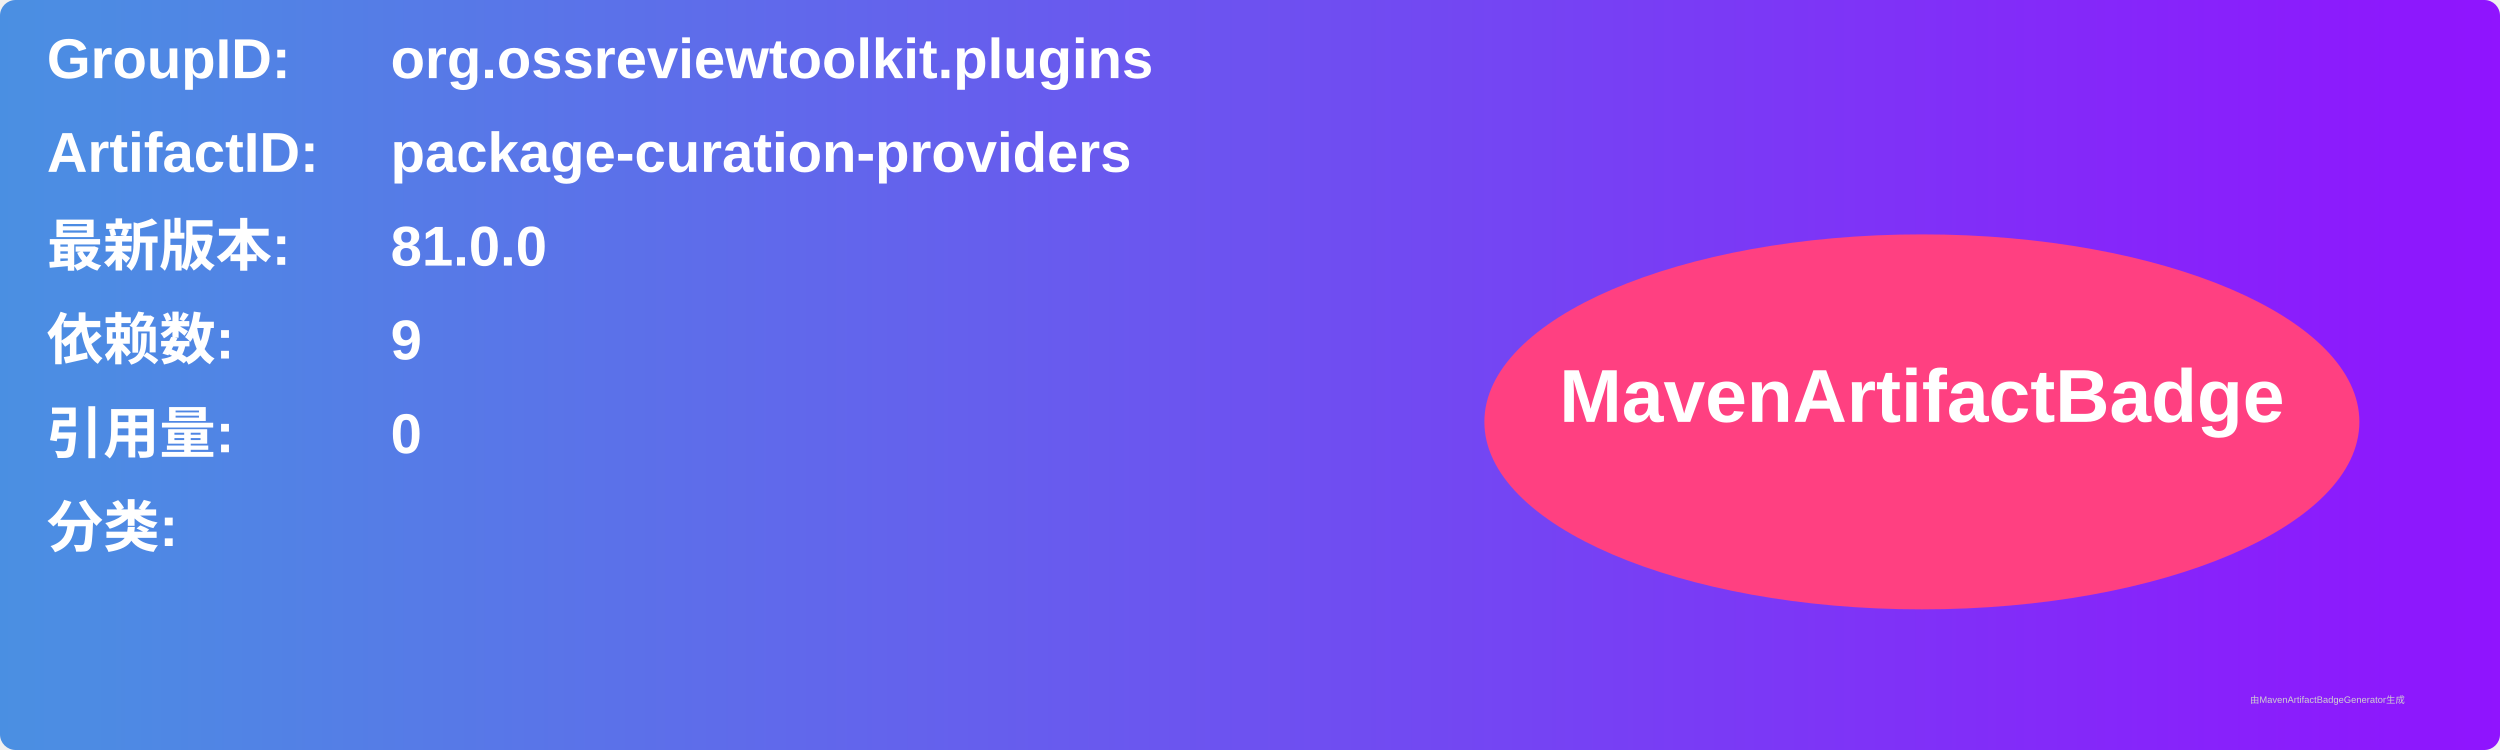
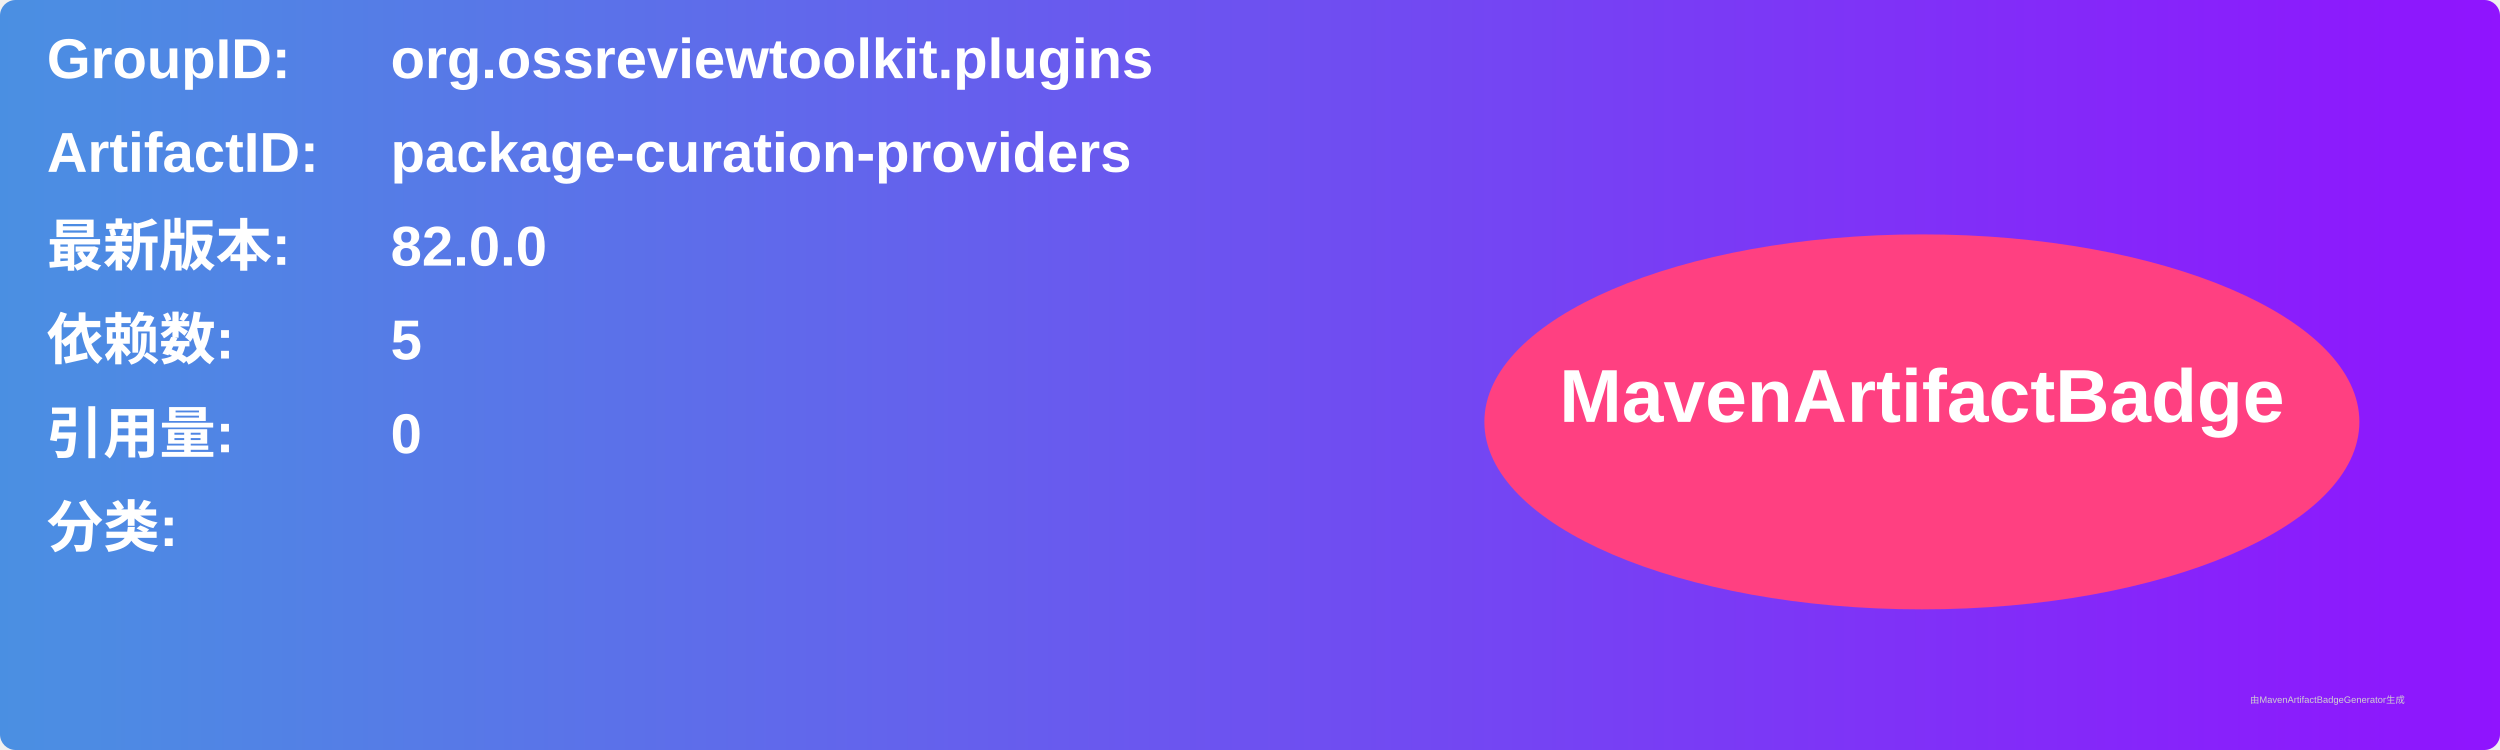
<svg xmlns="http://www.w3.org/2000/svg" width="800" height="240" viewBox="0 0 800 240">
  <linearGradient id="grad" x1="0%" y1="0%" x2="100%" y2="0%">
    <stop offset="0%" stop-color="#4a90e2" />
    <stop offset="100%" stop-color="#9013fe" />
  </linearGradient>
  <rect width="100%" height="100%" rx="5" ry="5" fill="url(#grad)" />
  <g transform="translate(15, 15)">
    <text x="0" y="10" font-family="Arial" font-size="18" fill="white" font-weight="bold" width="260">GroupID:</text>
    <text x="110" y="10" font-family="Arial" font-size="18" fill="white" font-weight="bold" width="460">org.ossreviewtoolkit.plugins</text>
    <text x="0" y="40" font-family="Arial" font-size="18" fill="white" font-weight="bold" width="260">ArtifactID:</text>
    <text x="110" y="40" font-family="Arial" font-size="18" fill="white" font-weight="bold" width="460">package-curation-providers</text>
    <text x="0" y="70" font-family="Arial" font-size="18" fill="white" font-weight="bold">最新版本:</text>
    <text x="110" y="70" font-family="Arial" font-size="18" fill="white" font-weight="bold">
-       <tspan font-weight="bold">81.0.0</tspan>
+       <tspan font-weight="bold">82.0.0</tspan>
    </text>
    <text x="0" y="100" font-family="Arial" font-size="18" fill="white" font-weight="bold">依赖数: </text>
    <text x="110" y="100" font-family="Arial" font-size="18" fill="white">
-       <tspan font-weight="bold">9</tspan>
+       <tspan font-weight="bold">5</tspan>
    </text>
    <text x="0" y="130" font-family="Arial" font-size="18" fill="white" font-weight="bold">引用量: </text>
    <text x="110" y="130" font-family="Arial" font-size="18" fill="white">
      <tspan font-weight="bold">0</tspan>
    </text>
    <text x="0" y="160" font-family="Arial" font-size="18" fill="white" font-weight="bold">分类:</text>
    <text x="10" y="190" font-family="Arial" font-size="10" fill="white">
      <tspan font-weight="bold" />
    </text>
    <ellipse cx="600" cy="120" rx="140" ry="60" fill="#ff4081" />
    <text x="600" y="120" text-anchor="middle" font-family="Arial" font-size="24" fill="white" font-weight="bold">MavenArtifactBadge</text>
  </g>
  <text x="720" y="225" font-family="Arial" font-size="3" fill="#d0d0d0">由MavenArtifactBadgeGenerator生成</text>
</svg>
